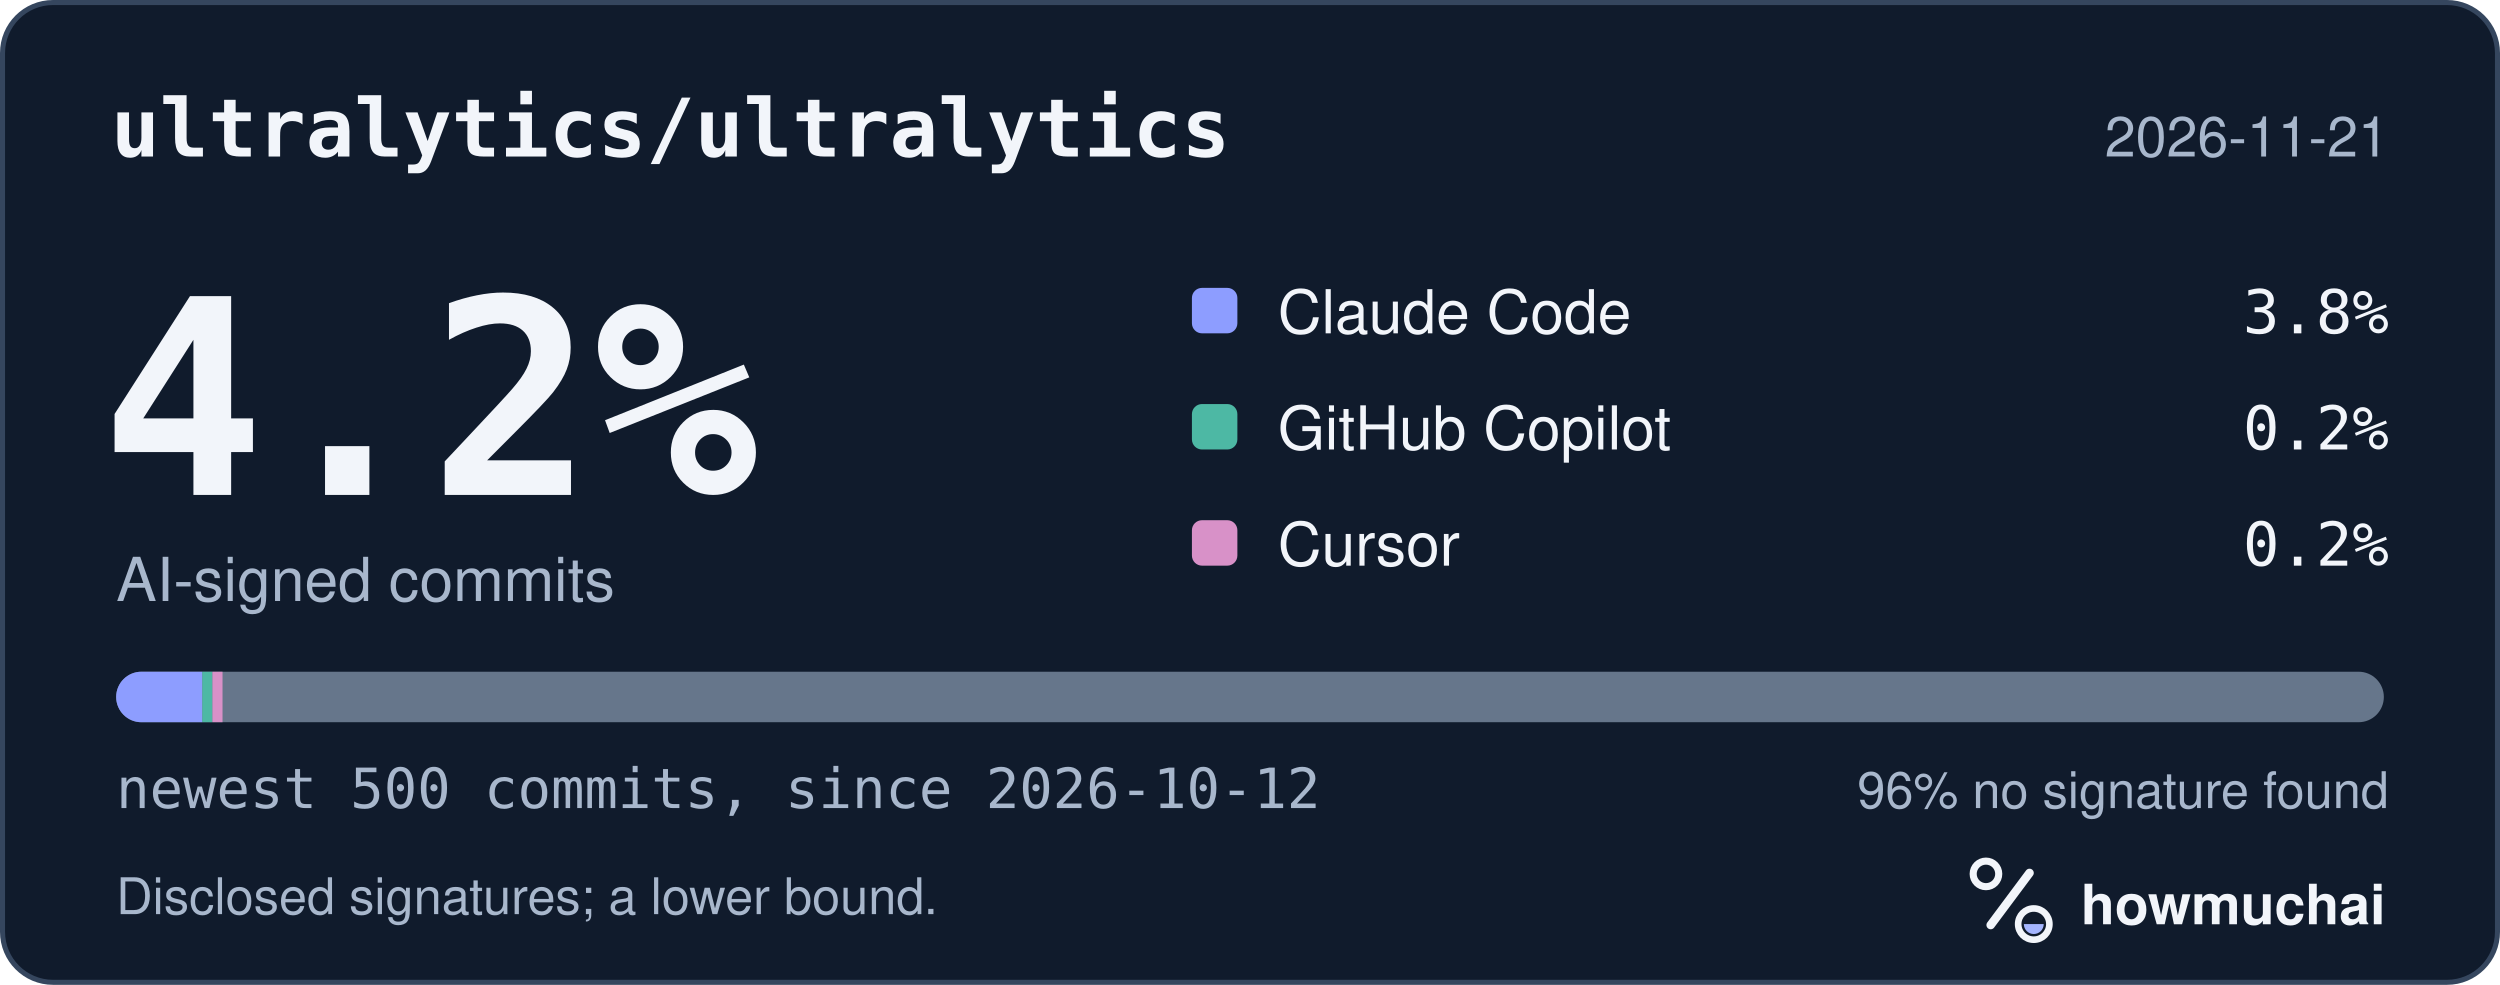
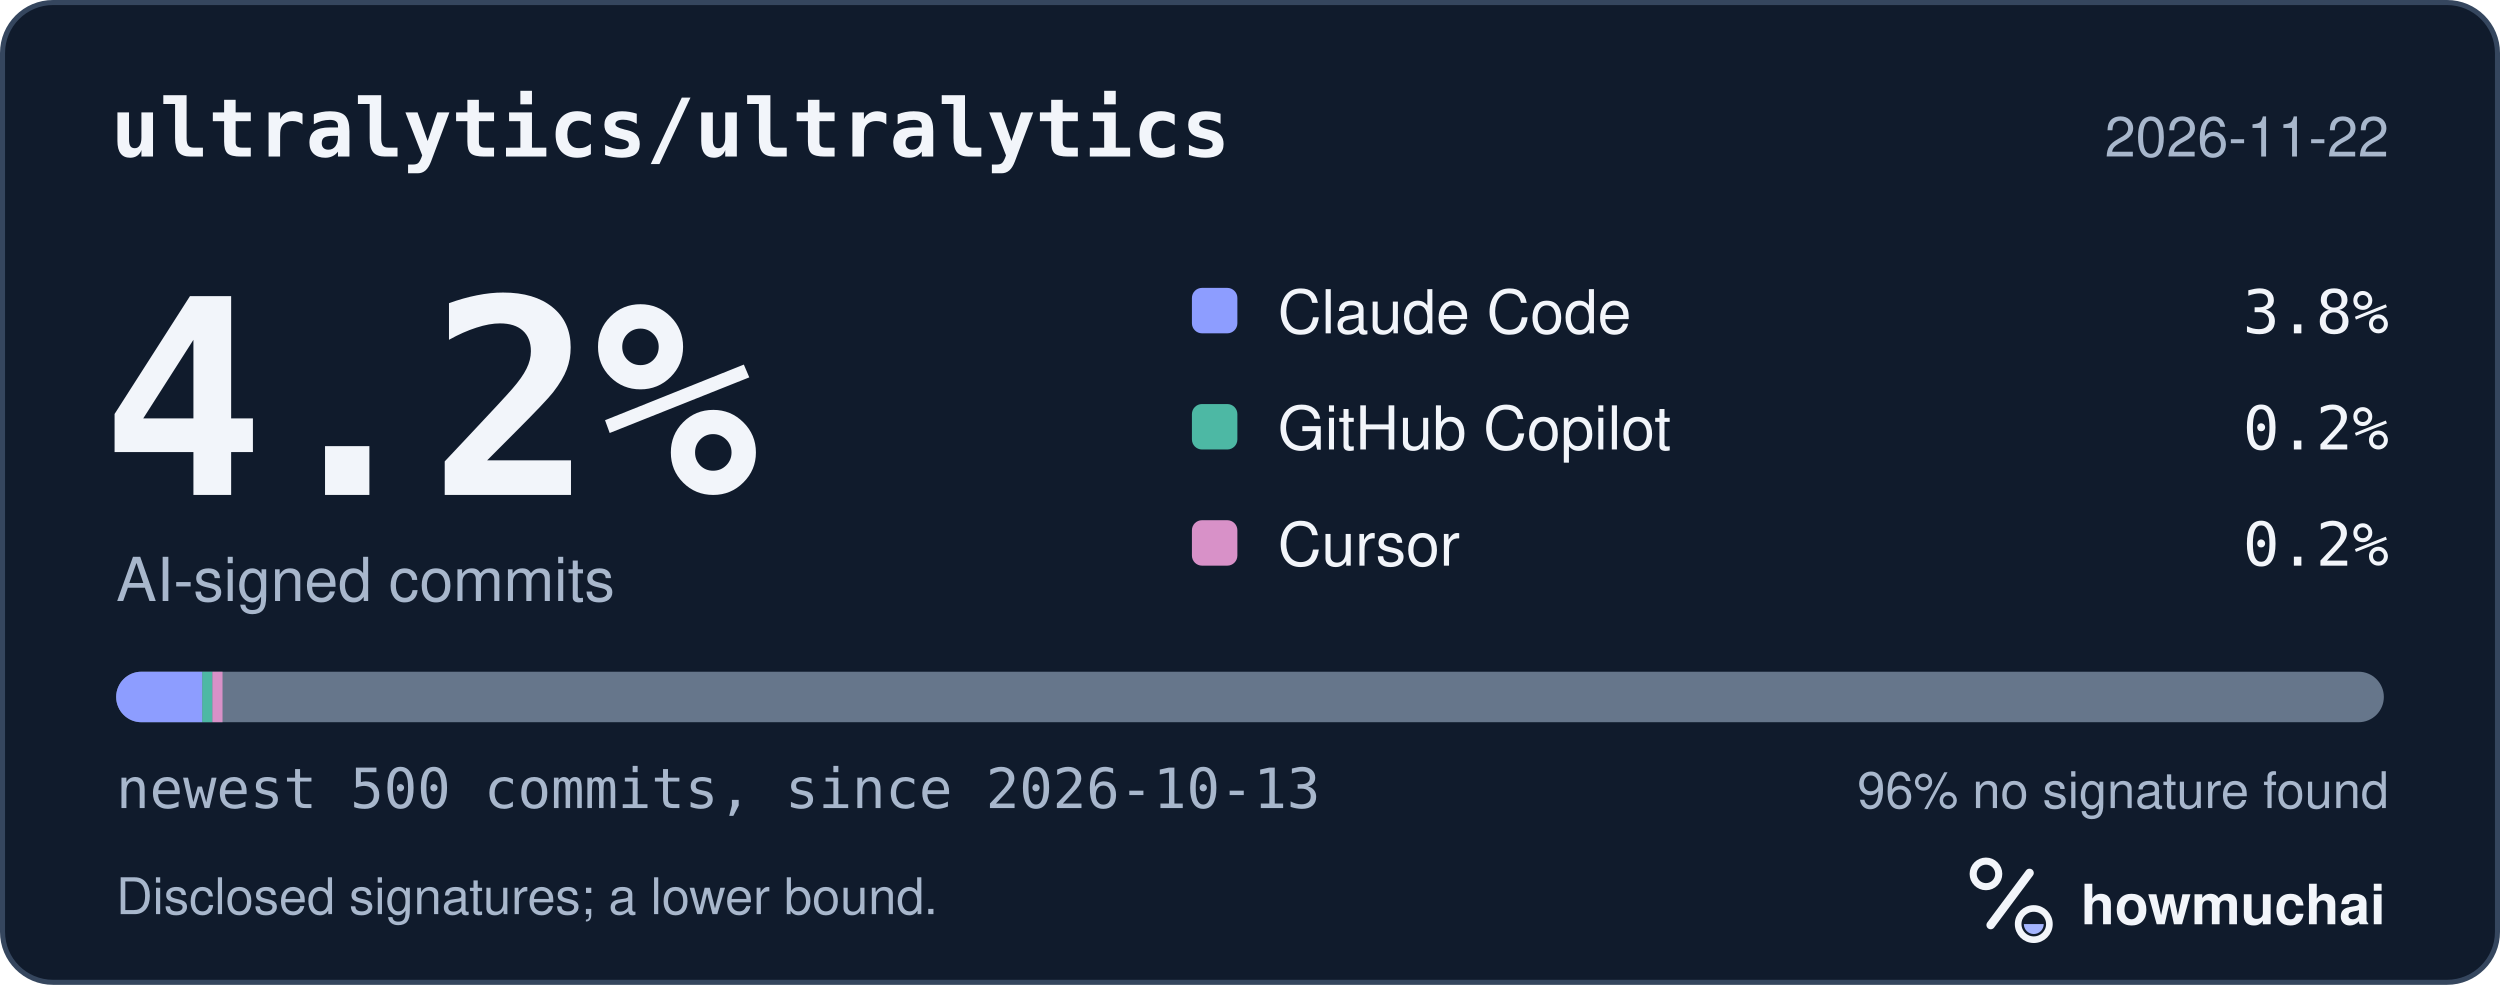
<svg xmlns="http://www.w3.org/2000/svg" width="495" height="195" viewBox="0 0 495 195" role="img" aria-labelledby="hm-t hm-d">
  <rect x="0.5" y="0.5" width="494" height="194" rx="10" fill="#101B2C" stroke="#35465E" />
  <text x="22" y="31" fill="#F2F5FA" font-family="ui-monospace, SF Mono, Menlo, Consolas, IBM Plex Mono, monospace" font-size="16" font-weight="600">ultralytics/ultralytics</text>
-   <text x="473" y="31" fill="#A8B7CC" font-family="-apple-system, BlinkMacSystemFont, Segoe UI, Helvetica, Arial, Fira Sans, sans-serif" font-size="11" text-anchor="end">2026-11-21</text>
+   <text x="473" y="31" fill="#A8B7CC" font-family="-apple-system, BlinkMacSystemFont, Segoe UI, Helvetica, Arial, Fira Sans, sans-serif" font-size="11" text-anchor="end">2026-11-22</text>
  <text x="20" y="98" fill="#F2F5FA" font-family="ui-monospace, SF Mono, Menlo, Consolas, IBM Plex Mono, monospace" font-size="54" font-weight="700">4.2%</text>
  <text x="23" y="119" fill="#A8B7CC" font-family="-apple-system, BlinkMacSystemFont, Segoe UI, Helvetica, Arial, Fira Sans, sans-serif" font-size="12">AI-signed commits</text>
  <rect x="236" y="57" width="9" height="9" rx="2" fill="#8D9DFF" />
  <text x="253" y="66" fill="#F2F5FA" font-family="-apple-system, BlinkMacSystemFont, Segoe UI, Helvetica, Arial, Fira Sans, sans-serif" font-size="12">Claude Code</text>
  <text x="473" y="66" fill="#F2F5FA" font-family="ui-monospace, SF Mono, Menlo, Consolas, IBM Plex Mono, monospace" font-size="12" text-anchor="end">3.8%</text>
  <rect x="236" y="80" width="9" height="9" rx="2" fill="#4DB8A4" />
  <text x="253" y="89" fill="#F2F5FA" font-family="-apple-system, BlinkMacSystemFont, Segoe UI, Helvetica, Arial, Fira Sans, sans-serif" font-size="12">GitHub Copilot</text>
  <text x="473" y="89" fill="#F2F5FA" font-family="ui-monospace, SF Mono, Menlo, Consolas, IBM Plex Mono, monospace" font-size="12" text-anchor="end">0.2%</text>
  <rect x="236" y="103" width="9" height="9" rx="2" fill="#D891C8" />
  <text x="253" y="112" fill="#F2F5FA" font-family="-apple-system, BlinkMacSystemFont, Segoe UI, Helvetica, Arial, Fira Sans, sans-serif" font-size="12">Cursor</text>
  <text x="473" y="112" fill="#F2F5FA" font-family="ui-monospace, SF Mono, Menlo, Consolas, IBM Plex Mono, monospace" font-size="12" text-anchor="end">0.2%</text>
  <defs>
    <clipPath id="hm-bar">
      <rect x="23" y="133" width="449" height="10" rx="5" />
    </clipPath>
  </defs>
  <rect x="23" y="133" width="449" height="10" rx="5" fill="#66768B" />
  <g clip-path="url(#hm-bar)">
    <rect x="23.00" y="133" width="17.06" height="10" fill="#8D9DFF" />
    <rect x="40.06" y="133" width="2.00" height="10" fill="#4DB8A4" />
    <rect x="42.06" y="133" width="2.00" height="10" fill="#D891C8" />
  </g>
-   <text x="23" y="160" fill="#A8B7CC" font-family="ui-monospace, SF Mono, Menlo, Consolas, IBM Plex Mono, monospace" font-size="11">newest 500 commits, since 2026-10-12</text>
+   <text x="23" y="160" fill="#A8B7CC" font-family="ui-monospace, SF Mono, Menlo, Consolas, IBM Plex Mono, monospace" font-size="11">newest 500 commits, since 2026-10-13</text>
  <text x="473" y="160" fill="#A8B7CC" font-family="-apple-system, BlinkMacSystemFont, Segoe UI, Helvetica, Arial, Fira Sans, sans-serif" font-size="10" text-anchor="end">96% no signature found</text>
  <text x="23" y="181" fill="#A8B7CC" font-family="-apple-system, BlinkMacSystemFont, Segoe UI, Helvetica, Arial, Fira Sans, sans-serif" font-size="10">Disclosed signatures; a lower bound.</text>
  <g transform="translate(386 166) scale(0.046875)">
    <circle cx="154" cy="150" r="54" fill="none" stroke="#F2F5FA" stroke-width="30" />
    <path d="M174 366 338 146" fill="none" stroke="#F2F5FA" stroke-width="36" stroke-linecap="round" />
    <circle cx="356" cy="362" r="66" fill="none" stroke="#F2F5FA" stroke-width="28" />
    <path d="M314 362a42 42 0 0 0 84 0Z" fill="#A4B5FF" />
  </g>
  <text x="412" y="183" fill="#F2F5FA" font-family="-apple-system, BlinkMacSystemFont, Segoe UI, Helvetica, Arial, Fira Sans, sans-serif" font-size="11" font-weight="650">howmuchai</text>
</svg>
